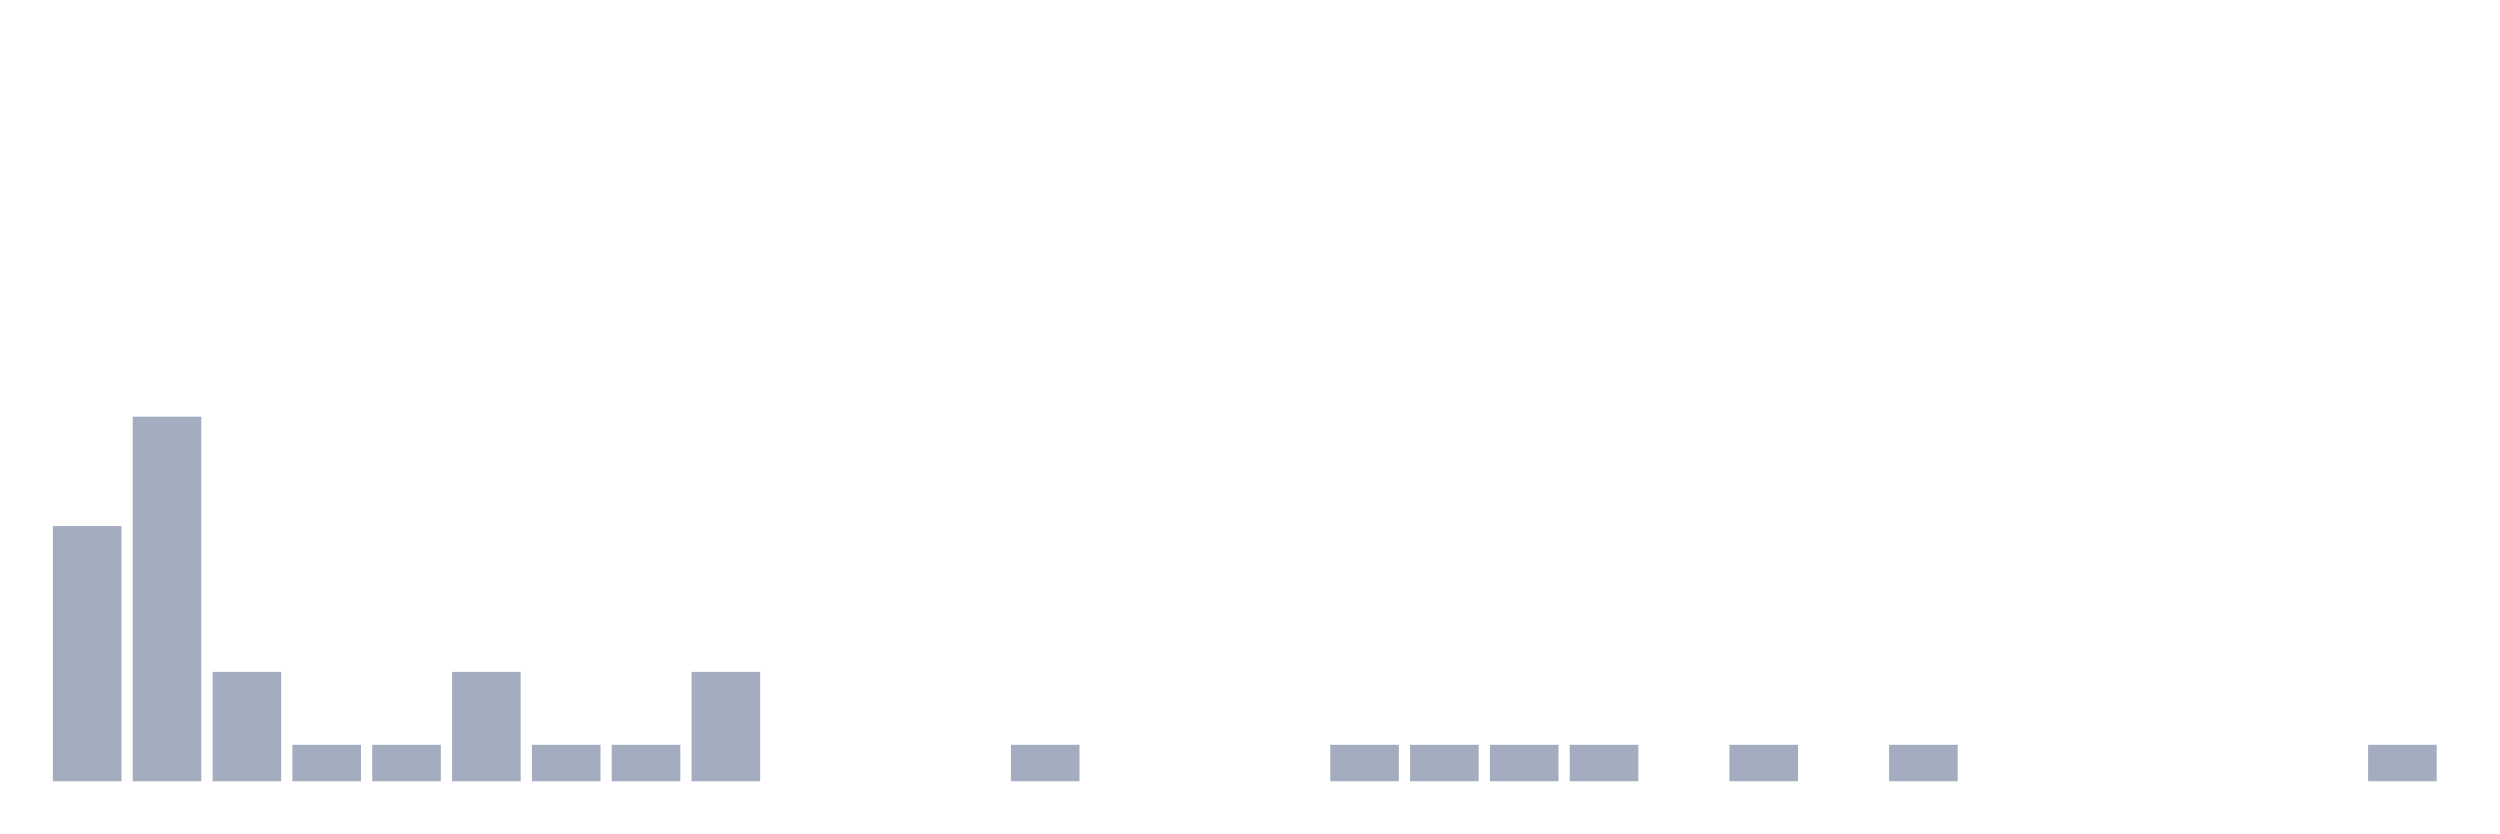
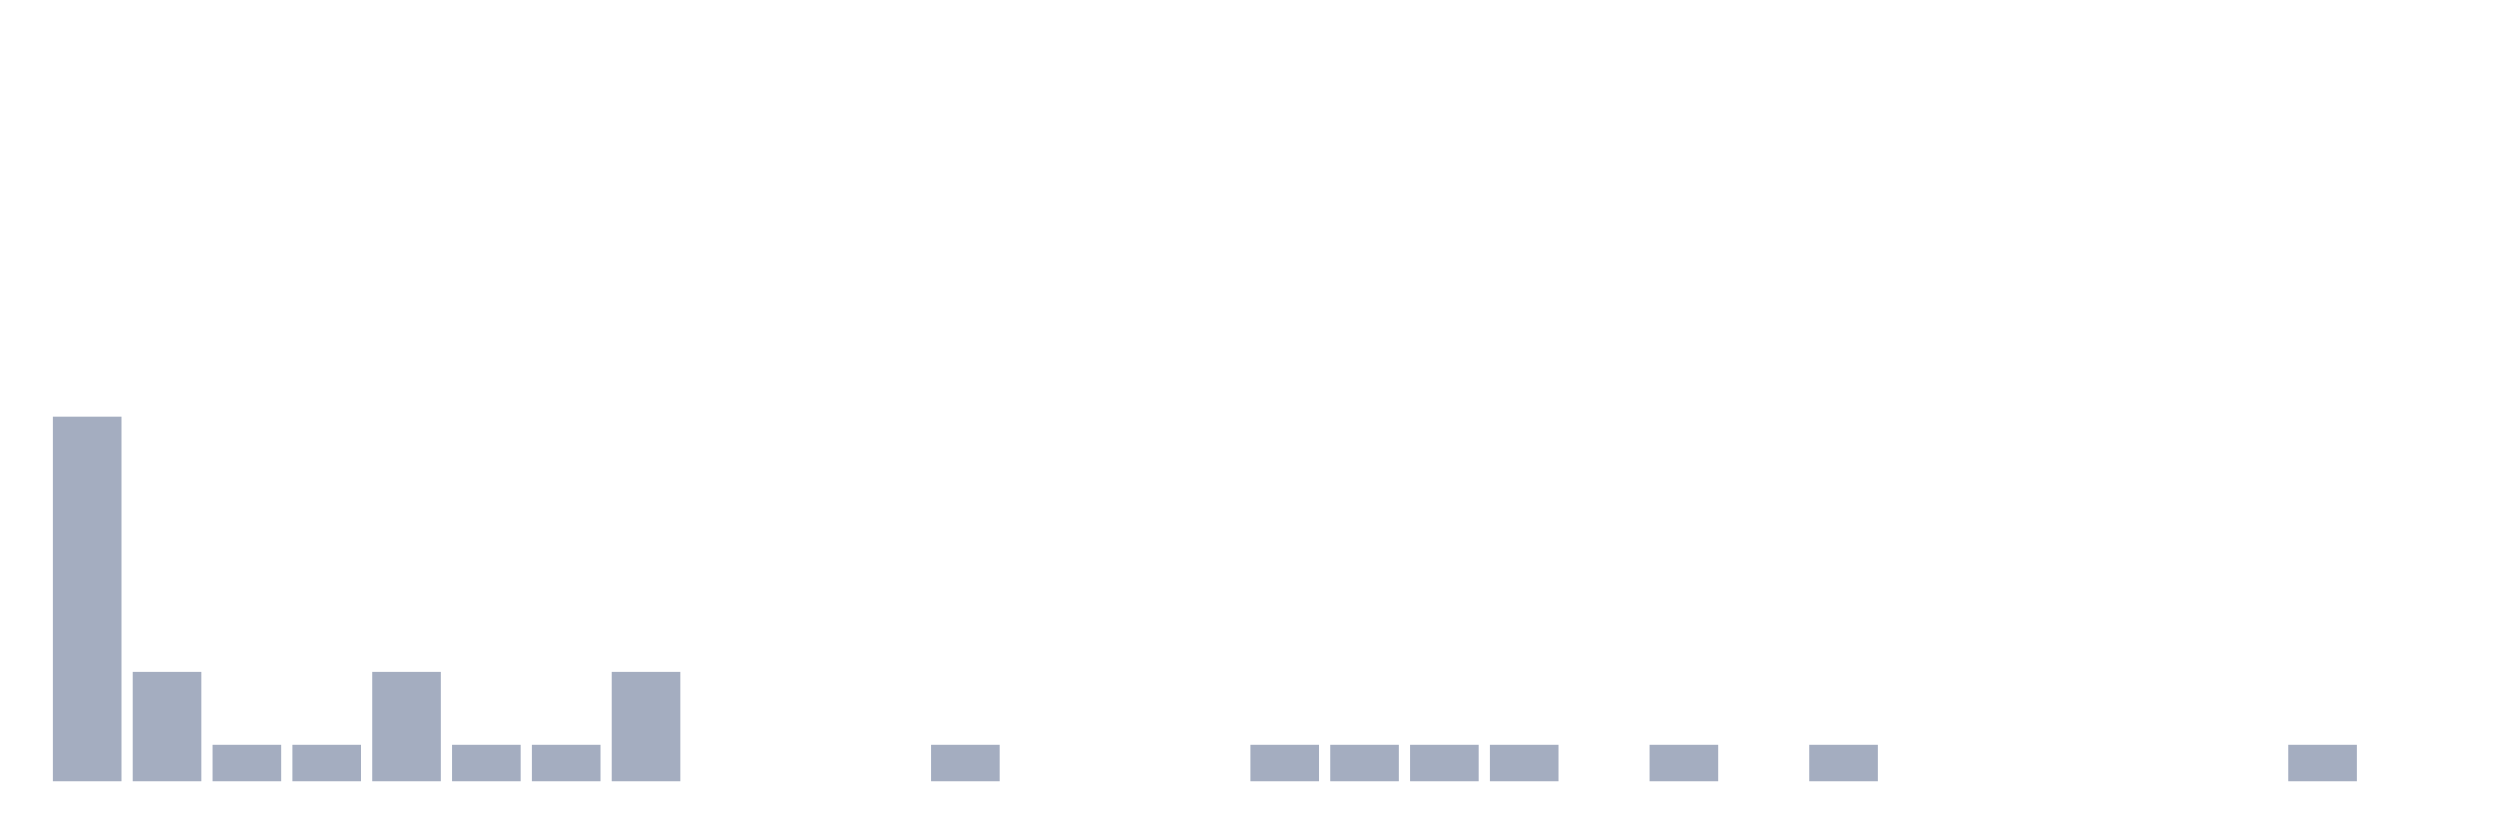
<svg xmlns="http://www.w3.org/2000/svg" viewBox="0 0 480 160">
  <g transform="translate(10,10)">
-     <rect class="bar" x="0.153" width="13.175" y="91" height="49" fill="rgb(164,173,192)" />
-     <rect class="bar" x="15.482" width="13.175" y="70" height="70" fill="rgb(164,173,192)" />
-     <rect class="bar" x="30.81" width="13.175" y="119" height="21" fill="rgb(164,173,192)" />
+     <rect class="bar" x="0.153" width="13.175" y="70" height="70" fill="rgb(164,173,192)" />
+     <rect class="bar" x="15.482" width="13.175" y="119" height="21" fill="rgb(164,173,192)" />
+     <rect class="bar" x="30.81" width="13.175" y="133" height="7" fill="rgb(164,173,192)" />
    <rect class="bar" x="46.138" width="13.175" y="133" height="7" fill="rgb(164,173,192)" />
-     <rect class="bar" x="61.466" width="13.175" y="133" height="7" fill="rgb(164,173,192)" />
-     <rect class="bar" x="76.794" width="13.175" y="119" height="21" fill="rgb(164,173,192)" />
+     <rect class="bar" x="61.466" width="13.175" y="119" height="21" fill="rgb(164,173,192)" />
+     <rect class="bar" x="76.794" width="13.175" y="133" height="7" fill="rgb(164,173,192)" />
    <rect class="bar" x="92.123" width="13.175" y="133" height="7" fill="rgb(164,173,192)" />
-     <rect class="bar" x="107.451" width="13.175" y="133" height="7" fill="rgb(164,173,192)" />
-     <rect class="bar" x="122.779" width="13.175" y="119" height="21" fill="rgb(164,173,192)" />
+     <rect class="bar" x="107.451" width="13.175" y="119" height="21" fill="rgb(164,173,192)" />
+     <rect class="bar" x="122.779" width="13.175" y="140" height="0" fill="rgb(164,173,192)" />
    <rect class="bar" x="138.107" width="13.175" y="140" height="0" fill="rgb(164,173,192)" />
    <rect class="bar" x="153.436" width="13.175" y="140" height="0" fill="rgb(164,173,192)" />
-     <rect class="bar" x="168.764" width="13.175" y="140" height="0" fill="rgb(164,173,192)" />
-     <rect class="bar" x="184.092" width="13.175" y="133" height="7" fill="rgb(164,173,192)" />
+     <rect class="bar" x="168.764" width="13.175" y="133" height="7" fill="rgb(164,173,192)" />
+     <rect class="bar" x="184.092" width="13.175" y="140" height="0" fill="rgb(164,173,192)" />
    <rect class="bar" x="199.42" width="13.175" y="140" height="0" fill="rgb(164,173,192)" />
    <rect class="bar" x="214.748" width="13.175" y="140" height="0" fill="rgb(164,173,192)" />
-     <rect class="bar" x="230.077" width="13.175" y="140" height="0" fill="rgb(164,173,192)" />
+     <rect class="bar" x="230.077" width="13.175" y="133" height="7" fill="rgb(164,173,192)" />
    <rect class="bar" x="245.405" width="13.175" y="133" height="7" fill="rgb(164,173,192)" />
    <rect class="bar" x="260.733" width="13.175" y="133" height="7" fill="rgb(164,173,192)" />
    <rect class="bar" x="276.061" width="13.175" y="133" height="7" fill="rgb(164,173,192)" />
-     <rect class="bar" x="291.39" width="13.175" y="133" height="7" fill="rgb(164,173,192)" />
-     <rect class="bar" x="306.718" width="13.175" y="140" height="0" fill="rgb(164,173,192)" />
-     <rect class="bar" x="322.046" width="13.175" y="133" height="7" fill="rgb(164,173,192)" />
-     <rect class="bar" x="337.374" width="13.175" y="140" height="0" fill="rgb(164,173,192)" />
-     <rect class="bar" x="352.702" width="13.175" y="133" height="7" fill="rgb(164,173,192)" />
+     <rect class="bar" x="291.39" width="13.175" y="140" height="0" fill="rgb(164,173,192)" />
+     <rect class="bar" x="306.718" width="13.175" y="133" height="7" fill="rgb(164,173,192)" />
+     <rect class="bar" x="322.046" width="13.175" y="140" height="0" fill="rgb(164,173,192)" />
+     <rect class="bar" x="337.374" width="13.175" y="133" height="7" fill="rgb(164,173,192)" />
+     <rect class="bar" x="352.702" width="13.175" y="140" height="0" fill="rgb(164,173,192)" />
    <rect class="bar" x="368.031" width="13.175" y="140" height="0" fill="rgb(164,173,192)" />
    <rect class="bar" x="383.359" width="13.175" y="140" height="0" fill="rgb(164,173,192)" />
    <rect class="bar" x="398.687" width="13.175" y="140" height="0" fill="rgb(164,173,192)" />
    <rect class="bar" x="414.015" width="13.175" y="140" height="0" fill="rgb(164,173,192)" />
-     <rect class="bar" x="429.344" width="13.175" y="140" height="0" fill="rgb(164,173,192)" />
-     <rect class="bar" x="444.672" width="13.175" y="133" height="7" fill="rgb(164,173,192)" />
+     <rect class="bar" x="429.344" width="13.175" y="133" height="7" fill="rgb(164,173,192)" />
+     <rect class="bar" x="444.672" width="13.175" y="140" height="0" fill="rgb(164,173,192)" />
  </g>
</svg>
